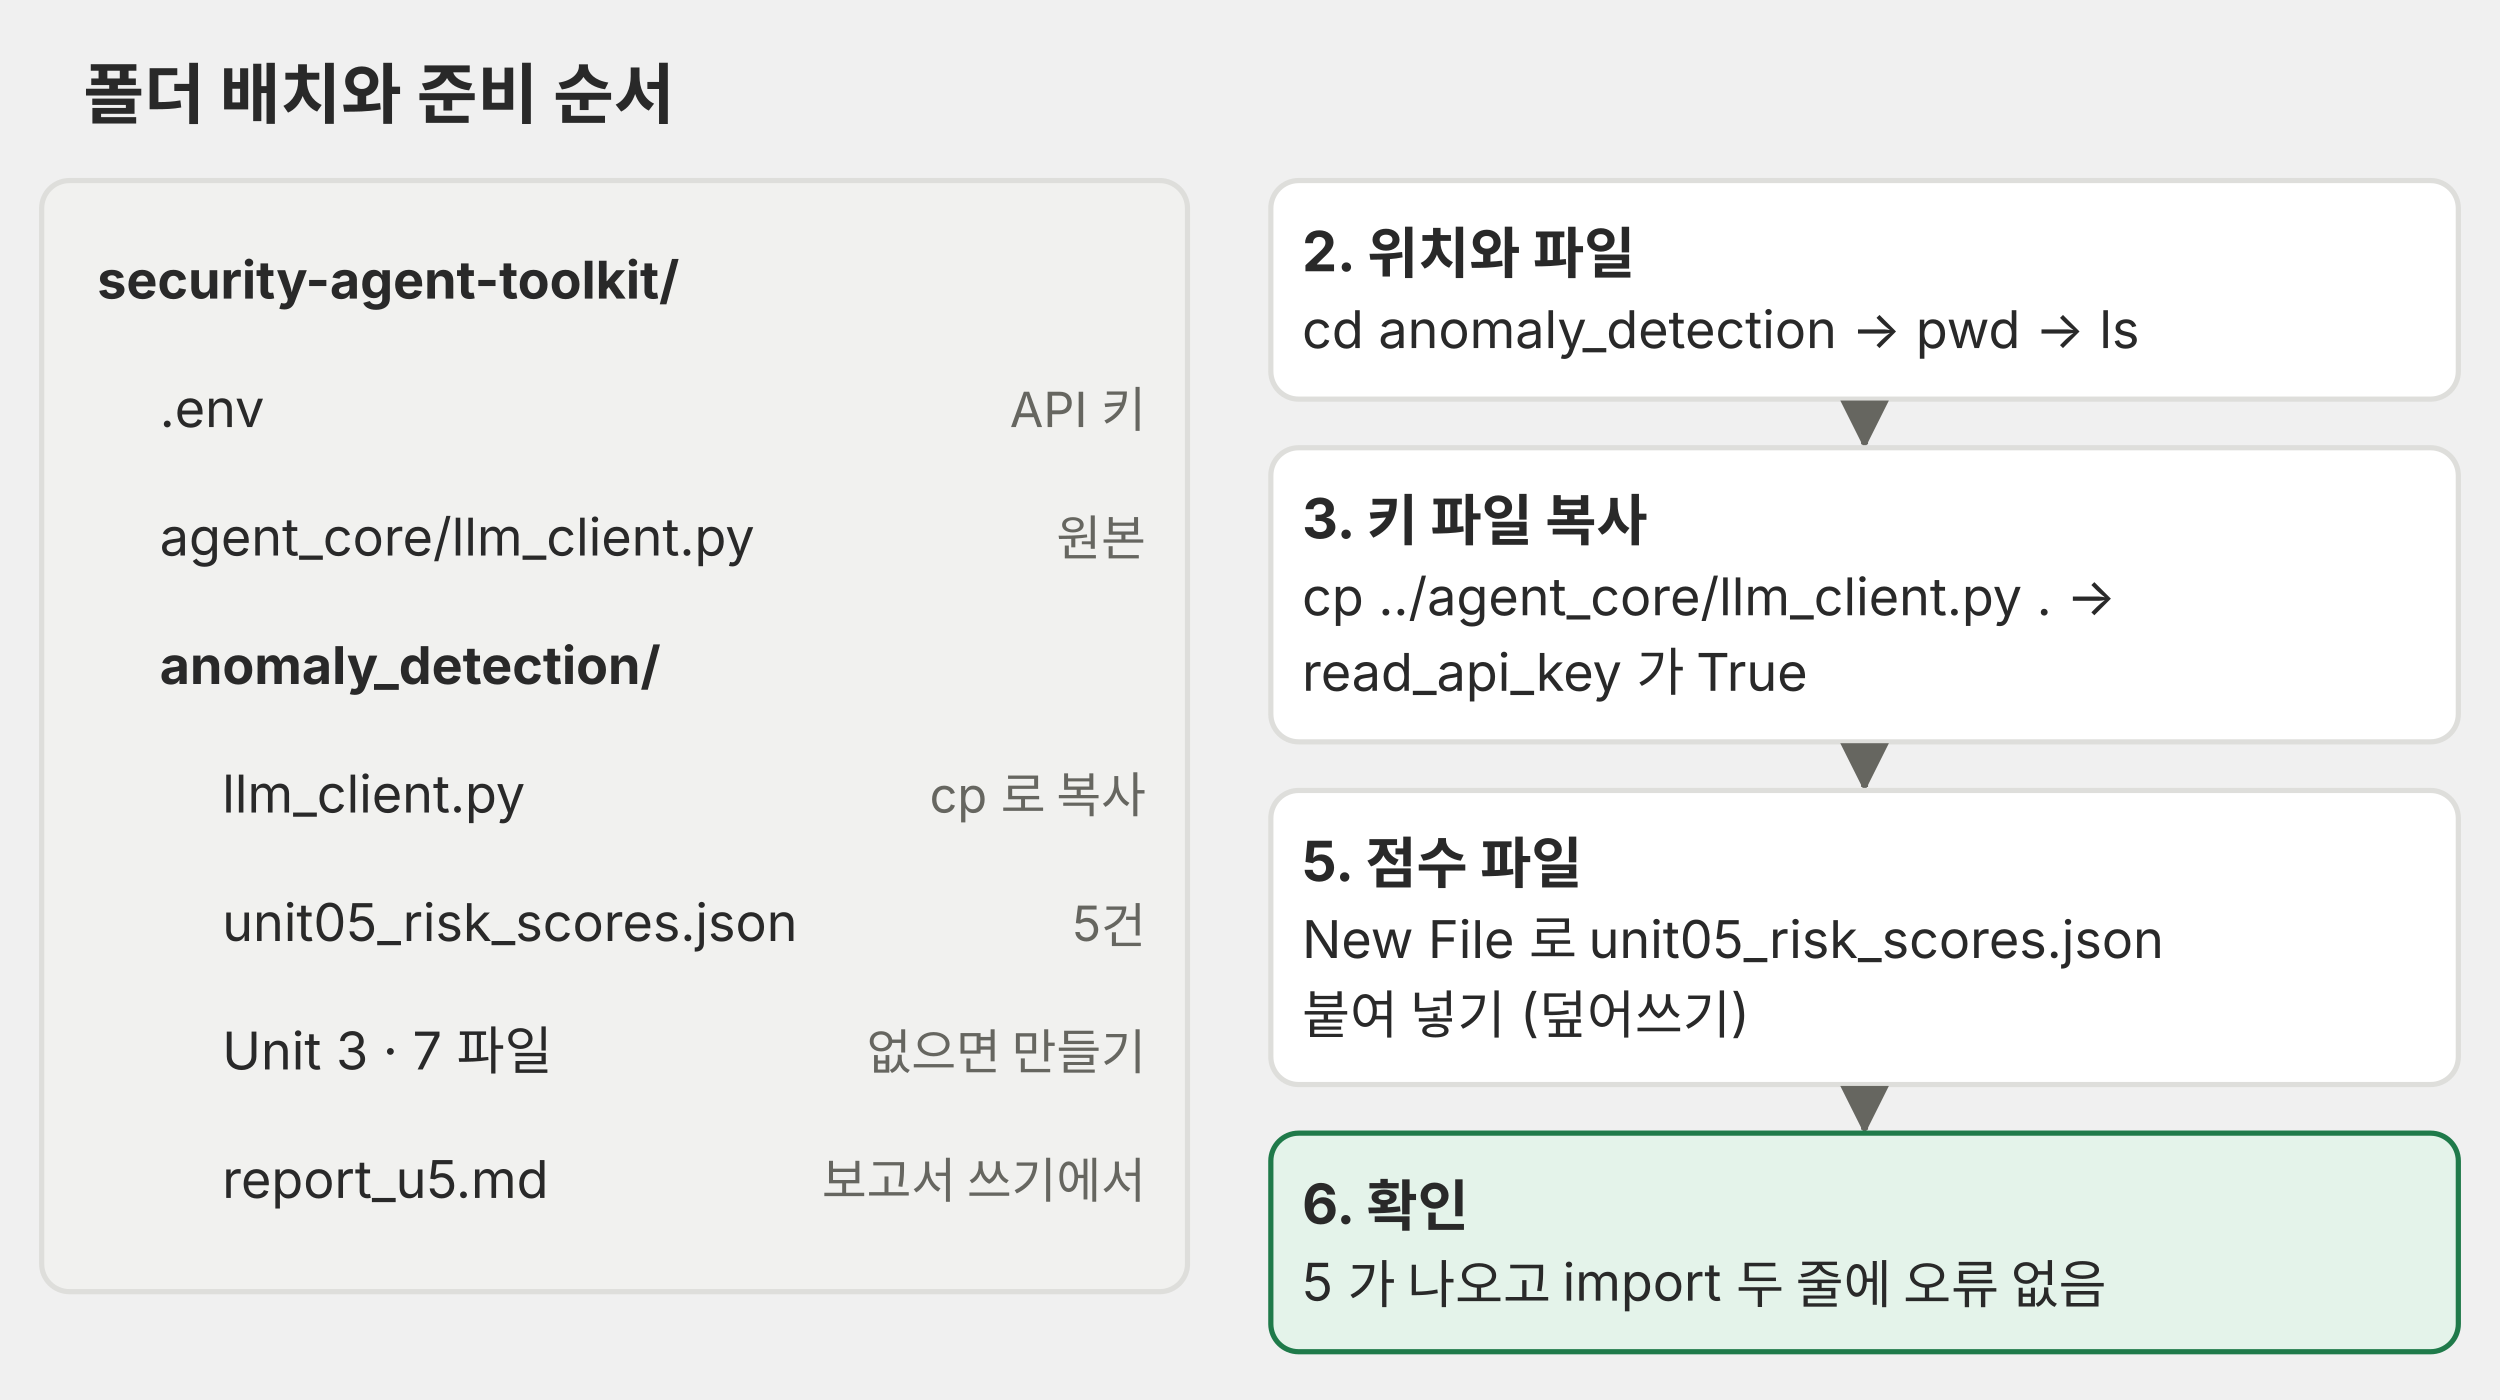
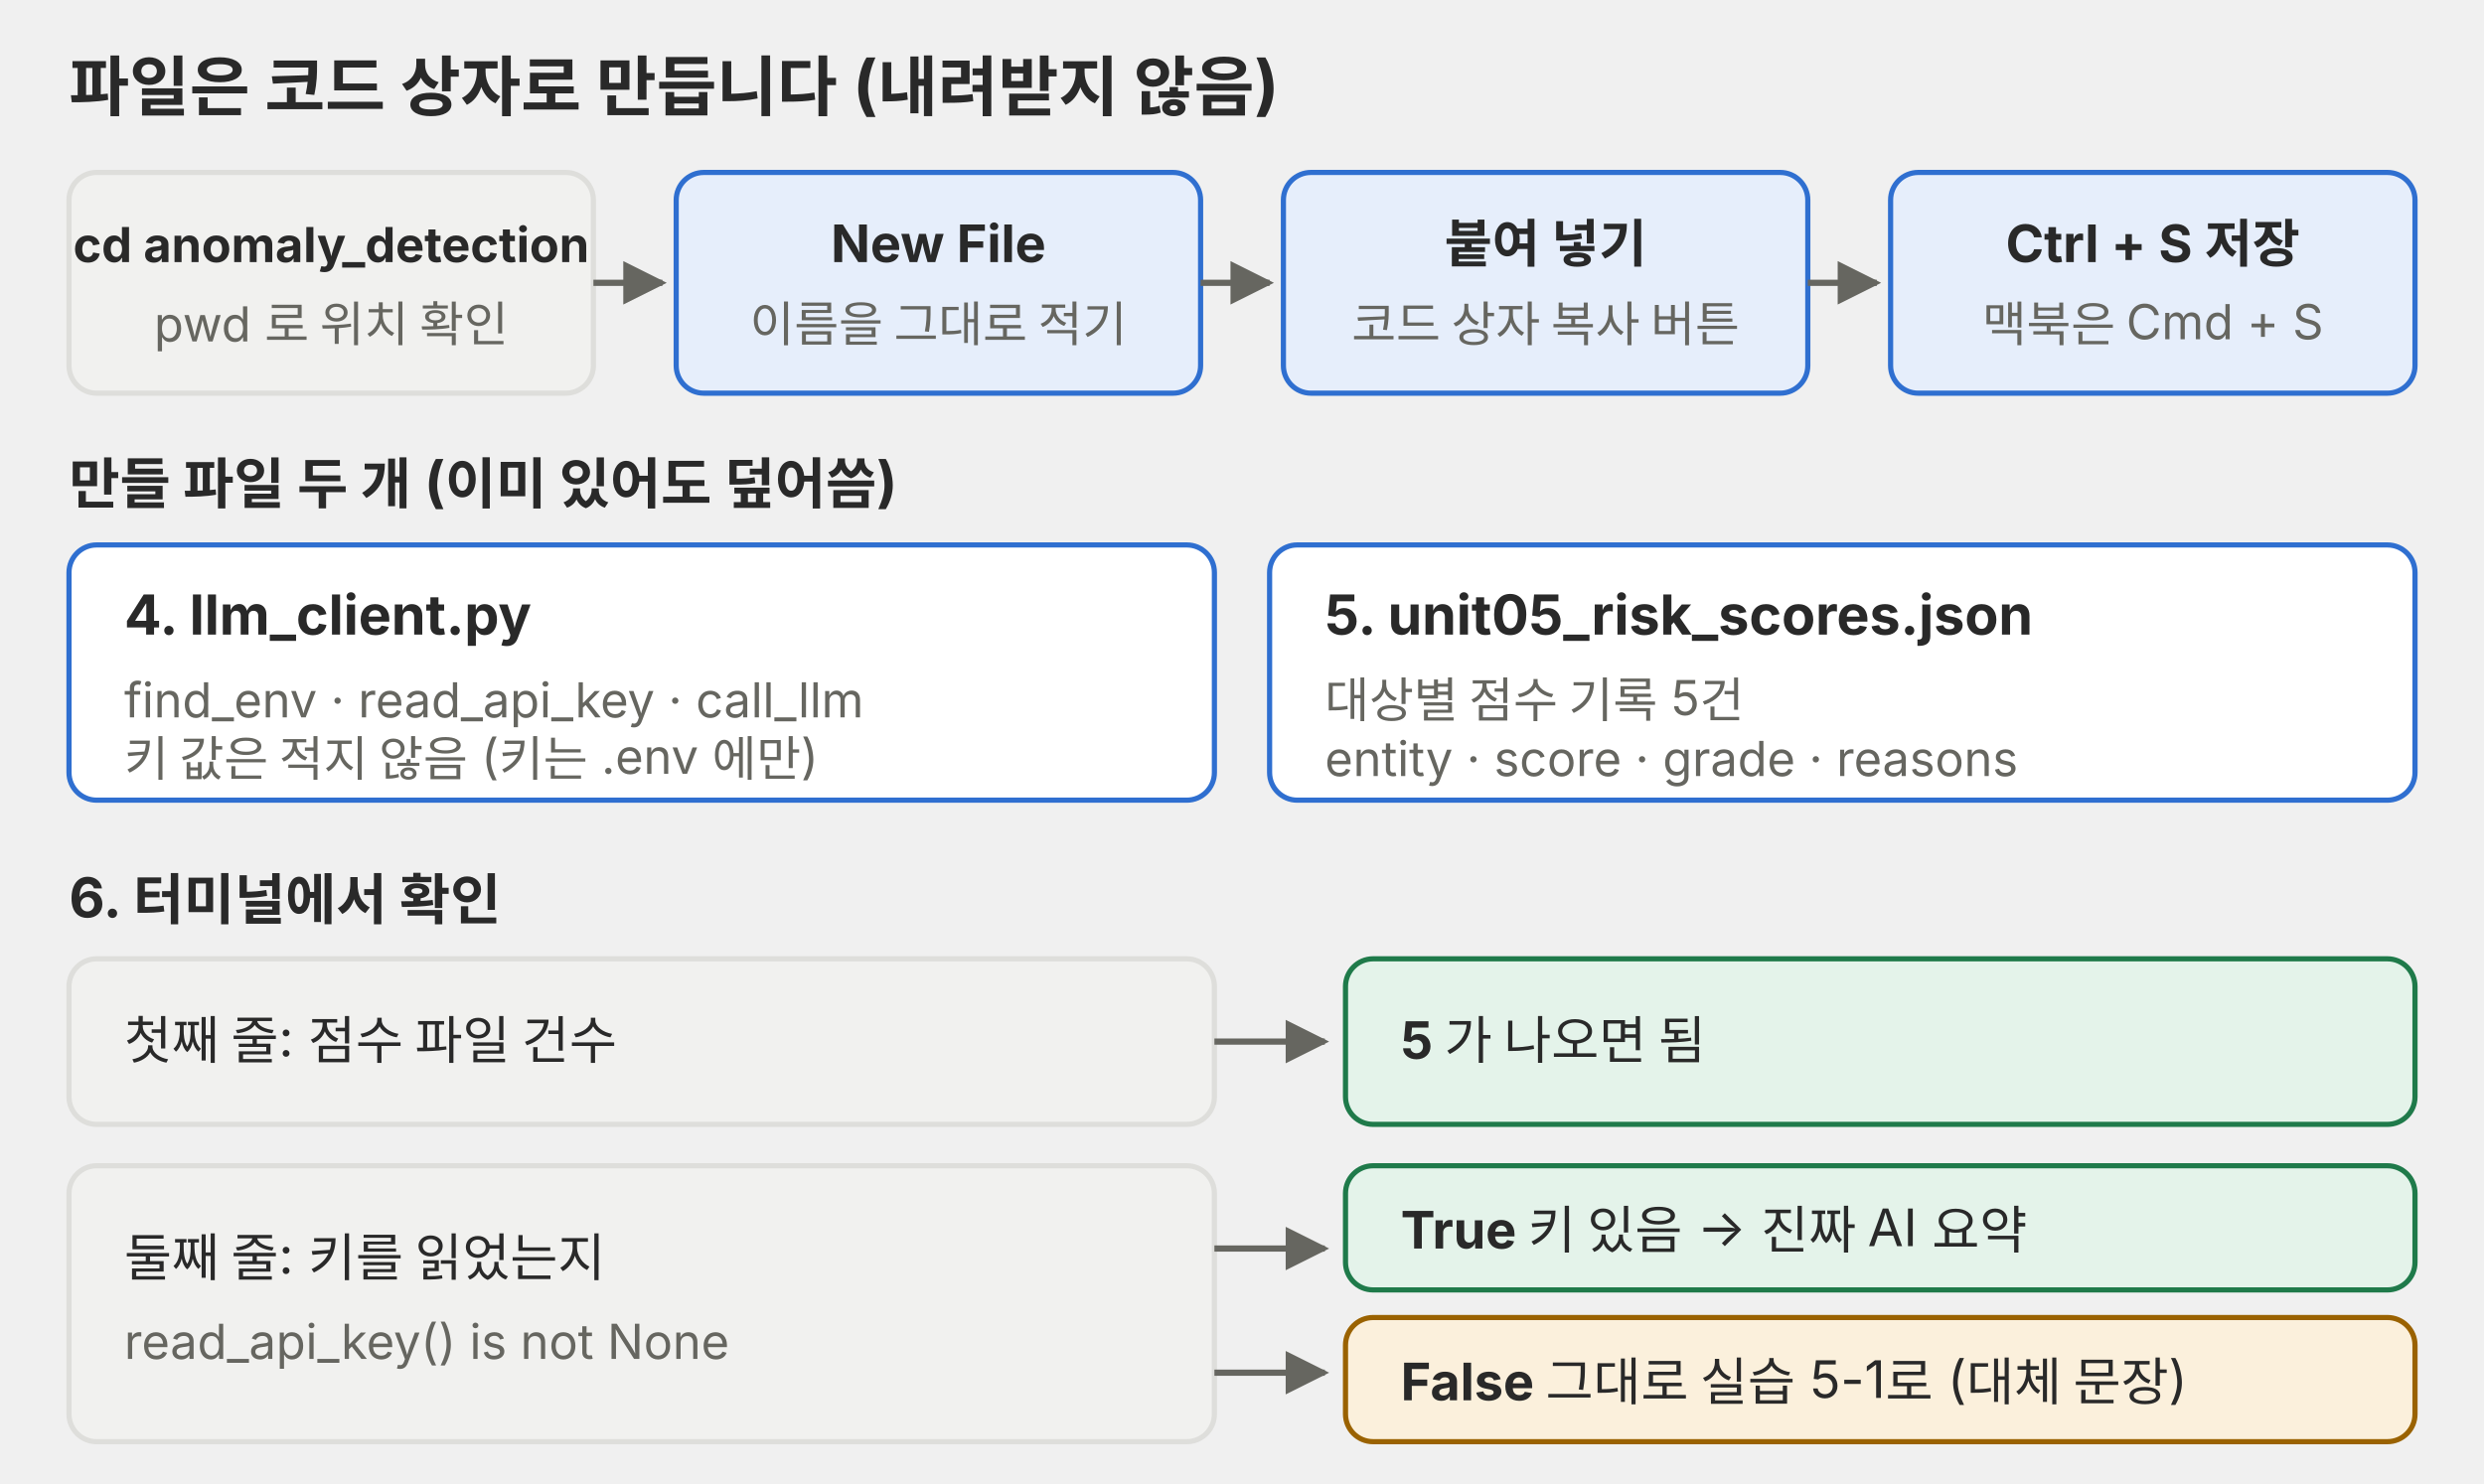
- <svg xmlns="http://www.w3.org/2000/svg" viewBox="0 0 720 403" role="img">
+ <svg xmlns="http://www.w3.org/2000/svg" viewBox="0 0 720 430" role="img">
  <defs>
    <marker id="a-p02" viewBox="0 0 10 10" refX="9" refY="5" markerWidth="7" markerHeight="7" orient="auto-start-reverse">
-       <path d="M0 0L10 5L0 10z" fill="#666660" />
+       <path d="M0,0 L10,5 L0,10 z" fill="#666660" />
    </marker>
  </defs>
  <g font-family="Pretendard, 'Noto Sans KR', -apple-system, 'Segoe UI', sans-serif">
-     <text x="24" y="34" font-size="19" text-anchor="start" fill="#292929" font-weight="700">폴더 배치와 준비 순서</text>
-     <rect x="12" y="52" width="330" height="320" rx="8" fill="#f1f1ef" stroke="#dededb" stroke-width="1.5" />
-     <text x="28" y="86" font-size="15" text-anchor="start" fill="#292929" font-weight="700">security-agent-toolkit/</text>
-     <text x="46" y="123" font-size="15" text-anchor="start" fill="#292929">.env</text>
-     <text x="330" y="123" font-size="14" text-anchor="end" fill="#666660">API 키</text>
-     <text x="46" y="160" font-size="15" text-anchor="start" fill="#292929">agent_core/llm_client.py</text>
-     <text x="330" y="160" font-size="14" text-anchor="end" fill="#666660">원본</text>
-     <text x="46" y="197" font-size="15" text-anchor="start" fill="#292929" font-weight="700">anomaly_detection/</text>
-     <text x="64" y="234" font-size="15" text-anchor="start" fill="#292929">llm_client.py</text>
-     <text x="330" y="234" font-size="14" text-anchor="end" fill="#666660">cp 로 복사</text>
-     <text x="64" y="271" font-size="15" text-anchor="start" fill="#292929">unit05_risk_scores.json</text>
-     <text x="330" y="271" font-size="14" text-anchor="end" fill="#666660">5건</text>
-     <text x="64" y="308" font-size="15" text-anchor="start" fill="#292929">Unit 3 · 7 파일</text>
-     <text x="330" y="308" font-size="14" text-anchor="end" fill="#666660">없으면 만들기</text>
-     <text x="64" y="345" font-size="15" text-anchor="start" fill="#292929">report_u5.md</text>
-     <text x="330" y="345" font-size="14" text-anchor="end" fill="#666660">보고서 쓰기에서</text>
-     <rect x="366" y="52" width="342" height="62.95" rx="8" fill="#ffffff" stroke="#dededb" stroke-width="1.5" />
-     <text x="375" y="78.12" font-size="16" text-anchor="start" fill="#292929" font-weight="700">2. 위치와 파일</text>
-     <text x="375" y="100.25" font-size="15" text-anchor="start" fill="#292929">cd anomaly_detection → pwd → ls</text>
-     <line x1="537" y1="115.95" x2="537" y2="127.95" stroke="#666660" stroke-width="2" marker-end="url(#a-p02)" />
-     <rect x="366" y="128.95" width="342" height="84.7" rx="8" fill="#ffffff" stroke="#dededb" stroke-width="1.5" />
-     <text x="375" y="155.07" font-size="16" text-anchor="start" fill="#292929" font-weight="700">3. 키 파일 복사</text>
-     <text x="375" y="177.2" font-size="15" text-anchor="start" fill="#292929">cp ../agent_core/llm_client.py . →</text>
-     <text x="375" y="198.95" font-size="15" text-anchor="start" fill="#292929">read_api_key 가 True</text>
-     <line x1="537" y1="214.65" x2="537" y2="226.65" stroke="#666660" stroke-width="2" marker-end="url(#a-p02)" />
-     <rect x="366" y="227.65" width="342" height="84.7" rx="8" fill="#ffffff" stroke="#dededb" stroke-width="1.5" />
-     <text x="375" y="253.77" font-size="16" text-anchor="start" fill="#292929" font-weight="700">5. 점수 파일</text>
-     <text x="375" y="275.9" font-size="15" text-anchor="start" fill="#292929">New File 로 unit05_risk_scores.json</text>
-     <text x="375" y="297.65" font-size="15" text-anchor="start" fill="#292929">붙여 넣기 (덮어쓰기)</text>
-     <line x1="537" y1="313.35" x2="537" y2="325.35" stroke="#666660" stroke-width="2" marker-end="url(#a-p02)" />
-     <rect x="366" y="326.35" width="342" height="62.95" rx="8" fill="#e4f3ea" stroke="#1f7a4a" stroke-width="1.5" />
-     <text x="375" y="352.47" font-size="16" text-anchor="start" fill="#292929" font-weight="700">6. 확인</text>
-     <text x="375" y="374.6" font-size="15" text-anchor="start" fill="#292929">5 가 나오고 import 두 줄에 오류 없음</text>
+     <text x="20" y="32" font-size="19" fill="#292929" font-weight="700">파일은 코드 상자로 만듭니다 (내려받지 않음)</text>
+     <rect x="20" y="50" width="152" height="64" rx="8" fill="#f1f1ef" stroke="#dededb" stroke-width="1.5" />
+     <text x="96" y="76" font-size="14" fill="#292929" text-anchor="middle" font-weight="700">cd anomaly_detection</text>
+     <text x="96" y="99" font-size="14" fill="#666660" text-anchor="middle">pwd 로 위치 확인</text>
+     <polyline points="172,82 192,82" fill="none" stroke="#666660" stroke-width="1.8" marker-end="url(#a-p02)" />
+     <rect x="196" y="50" width="152" height="64" rx="8" fill="#e6eefb" stroke="#2f6fd0" stroke-width="1.5" />
+     <text x="272" y="76" font-size="15" fill="#292929" text-anchor="middle" font-weight="700">New File</text>
+     <text x="272" y="99" font-size="14" fill="#666660" text-anchor="middle">이름을 그대로 적기</text>
+     <polyline points="348,82 368,82" fill="none" stroke="#666660" stroke-width="1.8" marker-end="url(#a-p02)" />
+     <rect x="372" y="50" width="152" height="64" rx="8" fill="#e6eefb" stroke="#2f6fd0" stroke-width="1.5" />
+     <text x="448" y="76" font-size="15" fill="#292929" text-anchor="middle" font-weight="700">붙여 넣기</text>
+     <text x="448" y="99" font-size="14" fill="#666660" text-anchor="middle">코드 상자 복사 버튼</text>
+     <polyline points="524,82 544,82" fill="none" stroke="#666660" stroke-width="1.8" marker-end="url(#a-p02)" />
+     <rect x="548" y="50" width="152" height="64" rx="8" fill="#e6eefb" stroke="#2f6fd0" stroke-width="1.5" />
+     <text x="624" y="76" font-size="15" fill="#292929" text-anchor="middle" font-weight="700">Ctrl + S 저장</text>
+     <text x="624" y="99" font-size="14" fill="#666660" text-anchor="middle">맥북은 Cmd + S</text>
+     <text x="20" y="146" font-size="16" fill="#292929" font-weight="700">만들 파일 두 개 (이미 있어도 덮어씀)</text>
+     <rect x="20" y="158" width="332" height="74" rx="8" fill="#ffffff" stroke="#2f6fd0" stroke-width="1.5" />
+     <text x="36" y="184" font-size="16" fill="#292929" font-weight="700">4. llm_client.py</text>
+     <text x="36" y="208" font-size="14" fill="#666660">find_env · read_api_key · call_llm</text>
+     <text x="36" y="225" font-size="14" fill="#666660">키 값은 적지 않음 (키는 .env 에만)</text>
+     <rect x="368" y="158" width="332" height="74" rx="8" fill="#ffffff" stroke="#2f6fd0" stroke-width="1.5" />
+     <text x="384" y="184" font-size="16" fill="#292929" font-weight="700">5. unit05_risk_scores.json</text>
+     <text x="384" y="208" font-size="14" fill="#666660">대상별 점수 기록 5건</text>
+     <text x="384" y="225" font-size="14" fill="#666660">entity · score · grade · reasons</text>
+     <text x="20" y="266" font-size="16" fill="#292929" font-weight="700">6. 터미널에서 확인</text>
+     <rect x="20" y="278" width="332" height="48" rx="8" fill="#f1f1ef" stroke="#dededb" stroke-width="1.5" />
+     <text x="36" y="307" font-size="15" fill="#292929">첫째 줄: 점수 파일 건수</text>
+     <polyline points="352,302 384,302" fill="none" stroke="#666660" stroke-width="1.8" marker-end="url(#a-p02)" />
+     <rect x="390" y="278" width="310" height="48" rx="8" fill="#e4f3ea" stroke="#1f7a4a" stroke-width="1.5" />
+     <text x="406" y="307" font-size="15" fill="#292929">
+       <tspan font-weight="700">5</tspan> 가 나오면 됨</text>
+     <rect x="20" y="338" width="332" height="80" rx="8" fill="#f1f1ef" stroke="#dededb" stroke-width="1.5" />
+     <text x="36" y="370" font-size="15" fill="#292929">둘째 줄: 키를 읽었는지</text>
+     <text x="36" y="394" font-size="14" fill="#666660">read_api_key() is not None</text>
+     <polyline points="352,362 384,362" fill="none" stroke="#666660" stroke-width="1.8" marker-end="url(#a-p02)" />
+     <polyline points="352,398 384,398" fill="none" stroke="#666660" stroke-width="1.8" marker-end="url(#a-p02)" />
+     <rect x="390" y="338" width="310" height="36" rx="8" fill="#e4f3ea" stroke="#1f7a4a" stroke-width="1.5" />
+     <text x="406" y="362" font-size="15" fill="#292929">
+       <tspan font-weight="700">True</tspan> 키 있음 → 진짜 AI 요약</text>
+     <rect x="390" y="382" width="310" height="36" rx="8" fill="#fbf0dc" stroke="#9a6200" stroke-width="1.5" />
+     <text x="406" y="406" font-size="15" fill="#292929">
+       <tspan font-weight="700">False</tspan> 그대로 실습 5-1로 (대체 문장)</text>
  </g>
</svg>
